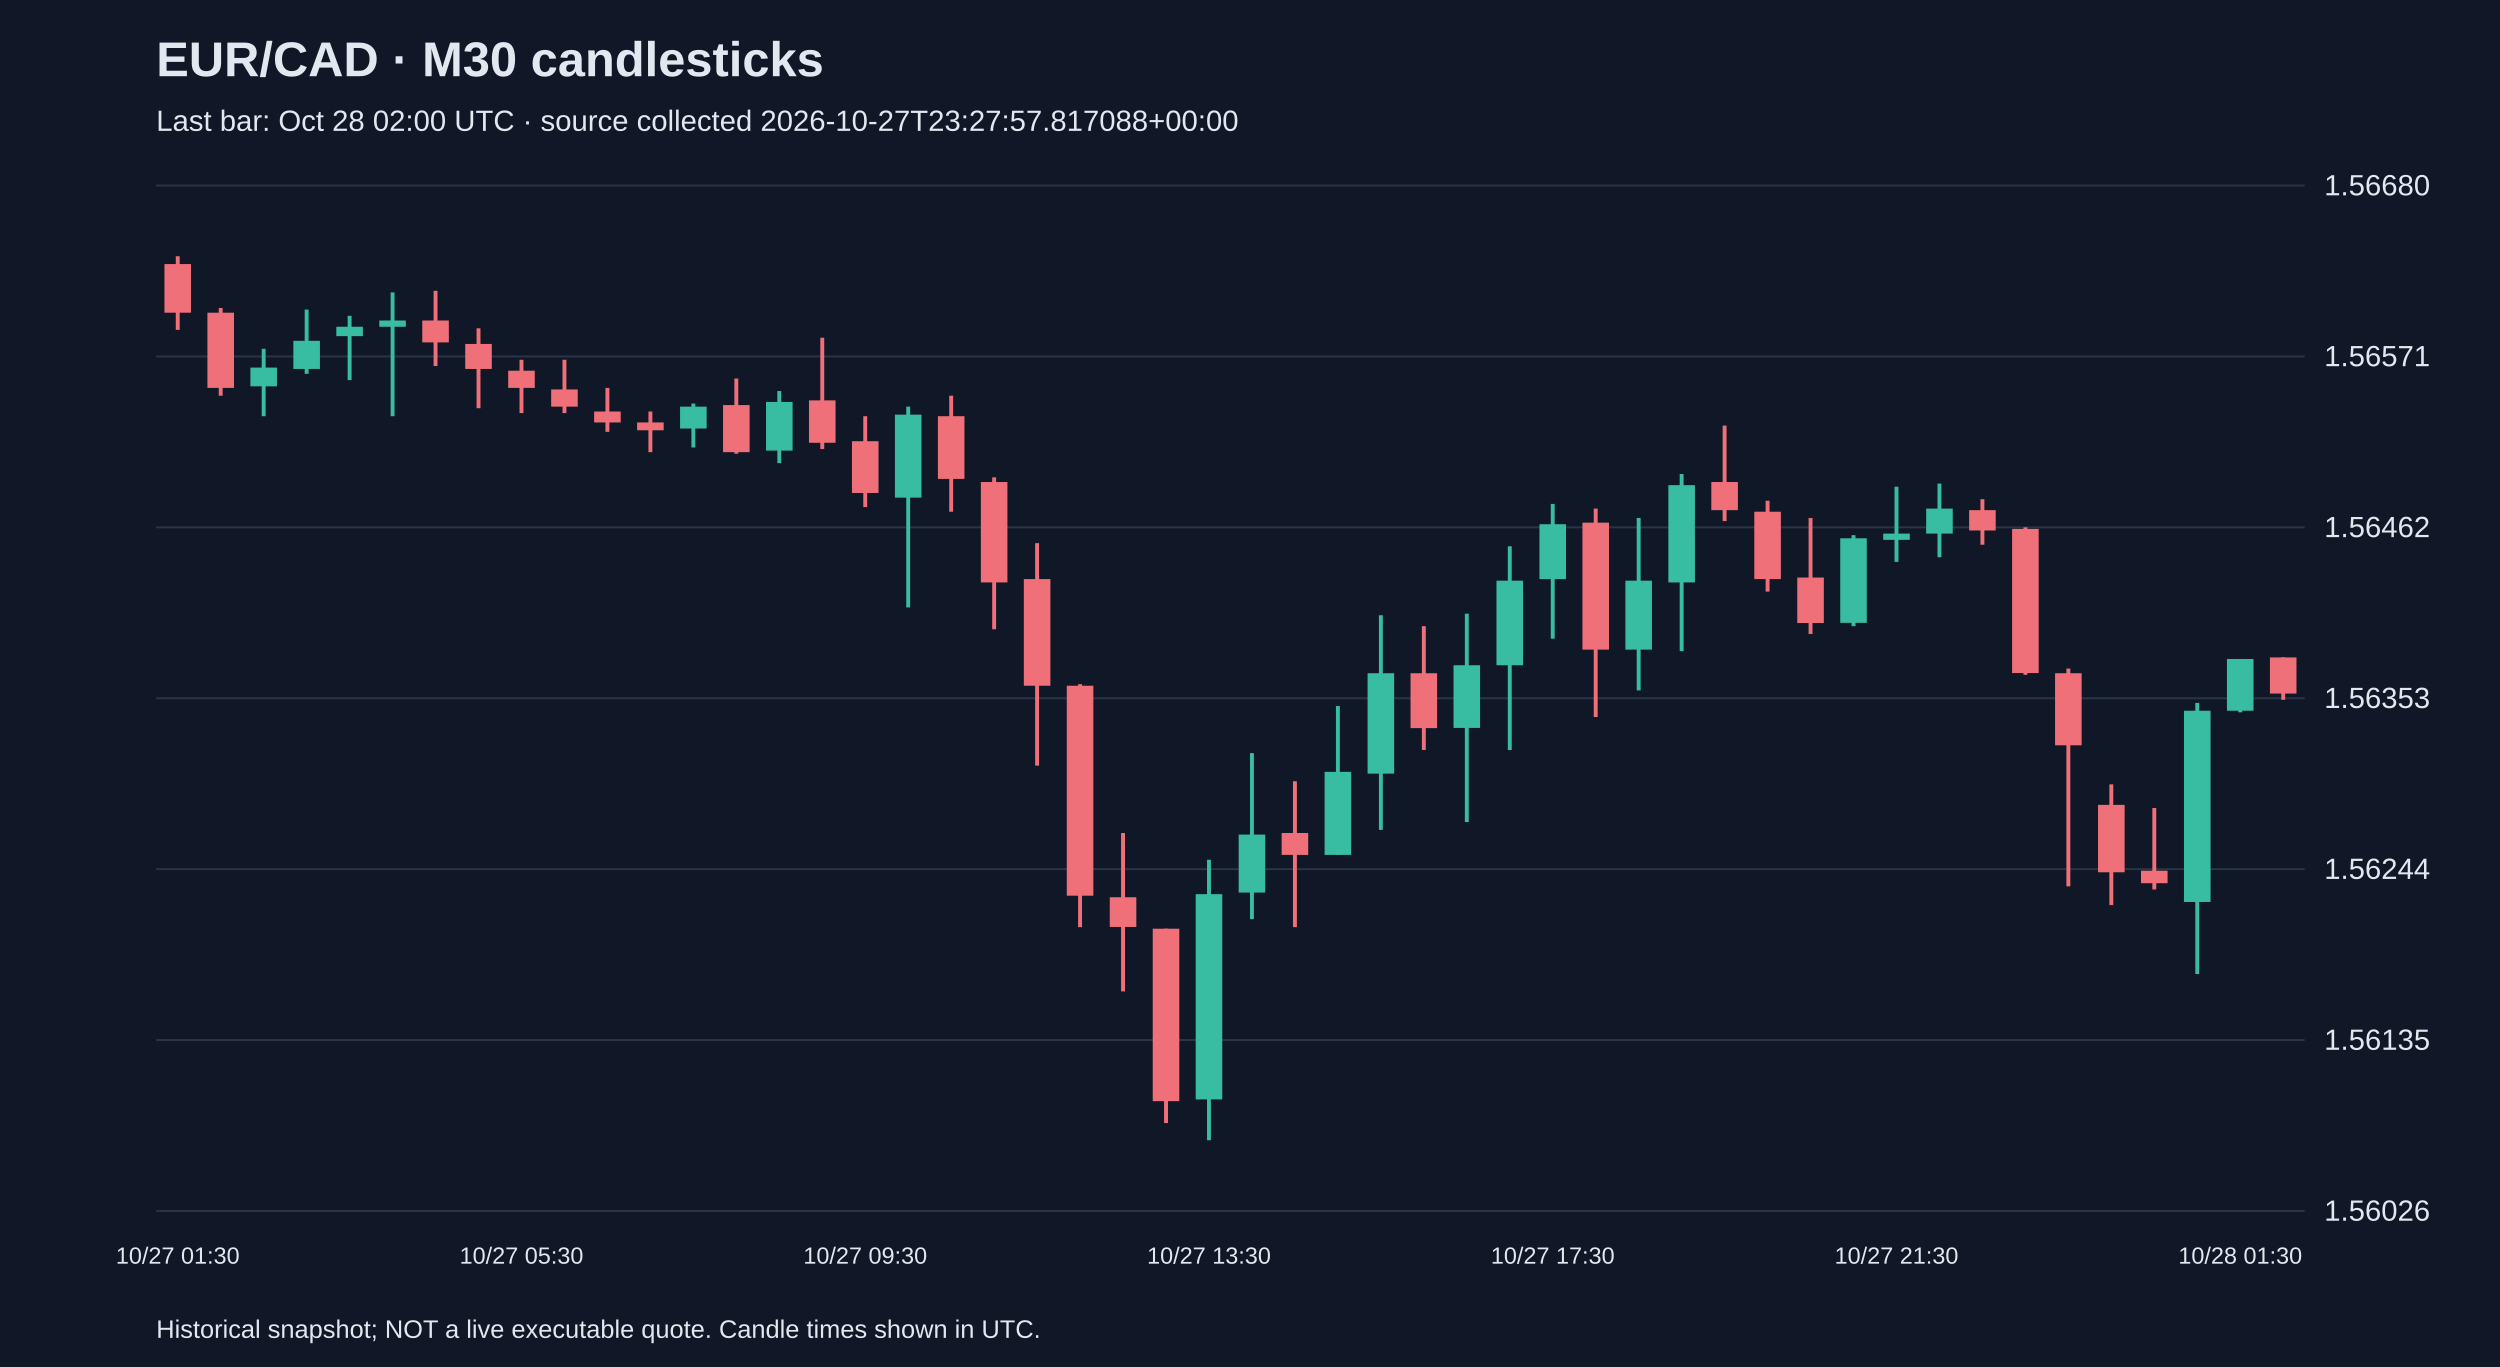
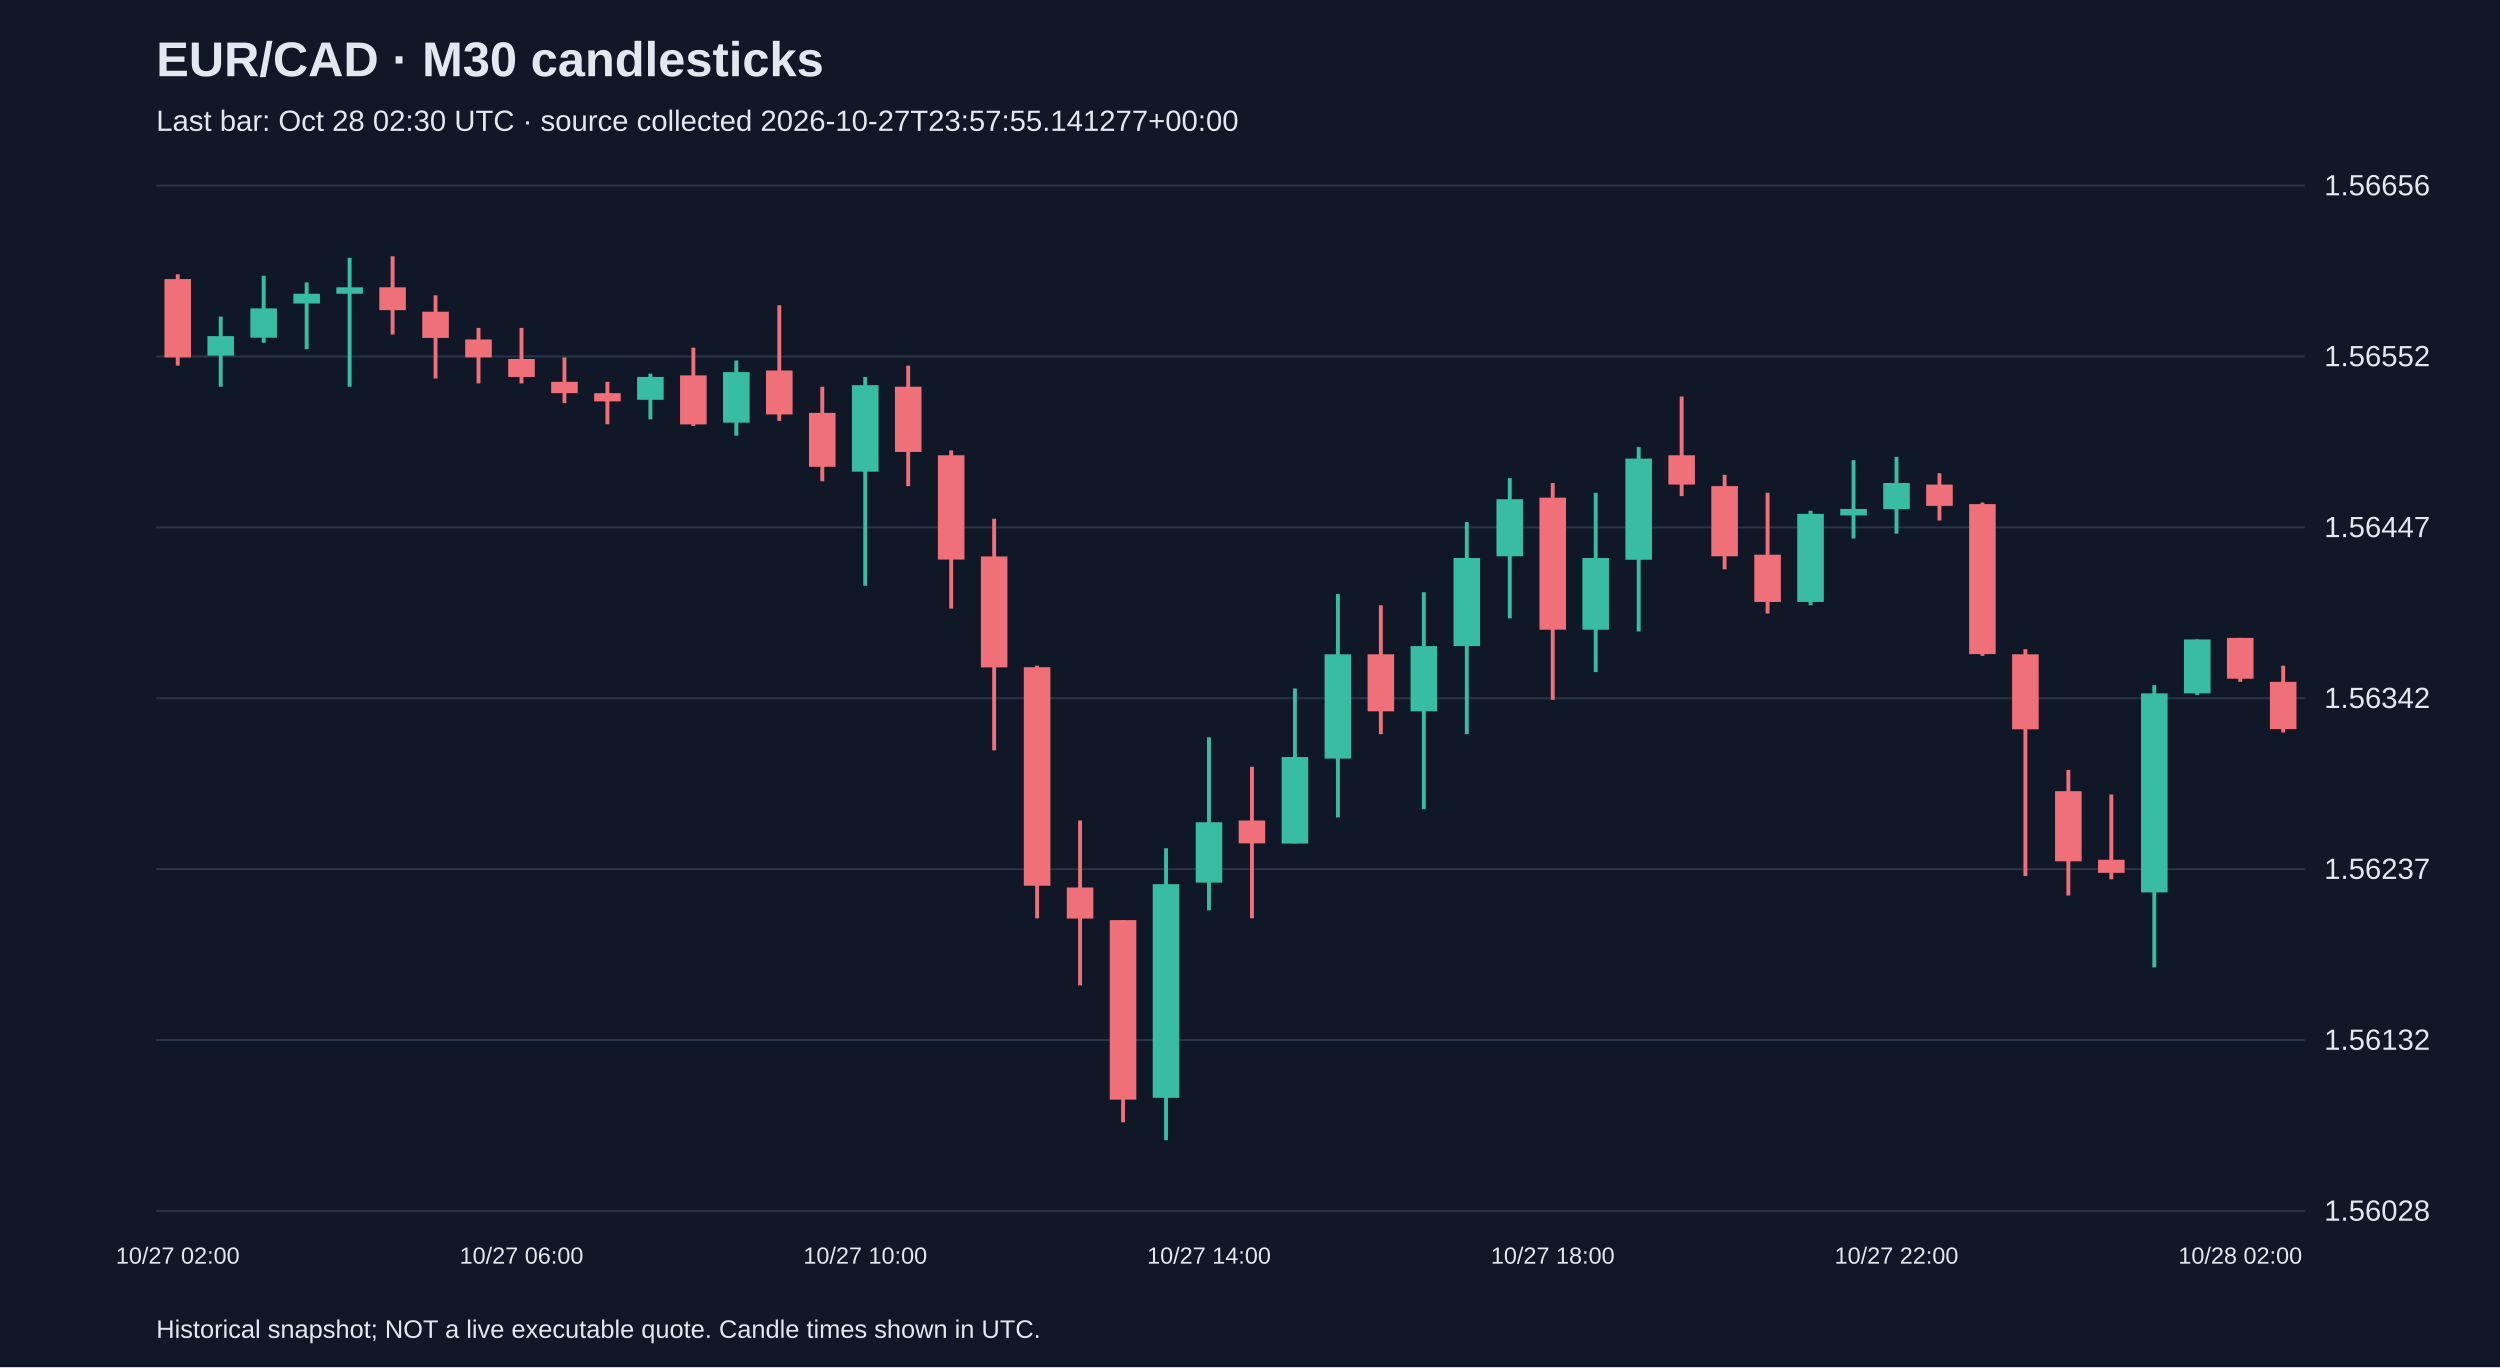
<svg xmlns="http://www.w3.org/2000/svg" viewBox="0 0 1280 700">
  <rect width="100%" height="100%" fill="#101827" />
  <style>text{font-family:Arial,sans-serif;fill:#e2e8f0}</style>
  <text x="80" y="39" font-size="25" font-weight="bold">EUR/CAD · M30 candlesticks</text>
-   <text x="80" y="67" font-size="15" fill="#a6b1c5">Last bar: Oct 28 02:00 UTC · source collected 2026-10-27T23:27:57.817088+00:00</text>
+   <text x="80" y="67" font-size="15" fill="#a6b1c5">Last bar: Oct 28 02:30 UTC · source collected 2026-10-27T23:57:55.141277+00:00</text>
  <line x1="80" y1="620.0" x2="1180" y2="620.0" stroke="#283548" />
-   <text x="1190" y="625.0" font-size="15">1.56026</text>
+   <text x="1190" y="625.0" font-size="15">1.56028</text>
  <line x1="80" y1="532.5" x2="1180" y2="532.5" stroke="#283548" />
-   <text x="1190" y="537.5" font-size="15">1.56135</text>
+   <text x="1190" y="537.5" font-size="15">1.56132</text>
  <line x1="80" y1="445.0" x2="1180" y2="445.0" stroke="#283548" />
-   <text x="1190" y="450.0" font-size="15">1.56244</text>
+   <text x="1190" y="450.0" font-size="15">1.56237</text>
  <line x1="80" y1="357.5" x2="1180" y2="357.5" stroke="#283548" />
-   <text x="1190" y="362.5" font-size="15">1.56353</text>
+   <text x="1190" y="362.5" font-size="15">1.56342</text>
  <line x1="80" y1="270.0" x2="1180" y2="270.0" stroke="#283548" />
-   <text x="1190" y="275.0" font-size="15">1.56462</text>
+   <text x="1190" y="275.0" font-size="15">1.56447</text>
  <line x1="80" y1="182.5" x2="1180" y2="182.5" stroke="#283548" />
-   <text x="1190" y="187.5" font-size="15">1.56571</text>
+   <text x="1190" y="187.5" font-size="15">1.56552</text>
  <line x1="80" y1="95.0" x2="1180" y2="95.0" stroke="#283548" />
-   <text x="1190" y="100.0" font-size="15">1.56680</text>
-   <line x1="91.0" y1="131.2" x2="91.0" y2="168.9" stroke="#f07079" stroke-width="2" />
-   <rect x="84.2" y="135.2" width="13.6" height="24.9" fill="#f07079" />
-   <text x="91.0" y="647" text-anchor="middle" font-size="12">10/27 01:30</text>
-   <line x1="113.0" y1="157.7" x2="113.0" y2="202.6" stroke="#f07079" stroke-width="2" />
-   <rect x="106.2" y="160.1" width="13.6" height="38.5" fill="#f07079" />
-   <line x1="135.0" y1="178.6" x2="135.0" y2="213.1" stroke="#38bca2" stroke-width="2" />
-   <rect x="128.2" y="188.2" width="13.6" height="9.6" fill="#38bca2" />
-   <line x1="157.0" y1="158.5" x2="157.0" y2="191.4" stroke="#38bca2" stroke-width="2" />
-   <rect x="150.2" y="174.5" width="13.6" height="14.4" fill="#38bca2" />
-   <line x1="179.0" y1="161.7" x2="179.0" y2="194.6" stroke="#38bca2" stroke-width="2" />
-   <rect x="172.2" y="167.3" width="13.6" height="4.8" fill="#38bca2" />
-   <line x1="201.0" y1="149.7" x2="201.0" y2="213.1" stroke="#38bca2" stroke-width="2" />
-   <rect x="194.2" y="164.1" width="13.6" height="3.2" fill="#38bca2" />
-   <line x1="223.0" y1="148.9" x2="223.0" y2="187.4" stroke="#f07079" stroke-width="2" />
-   <rect x="216.2" y="164.1" width="13.6" height="11.2" fill="#f07079" />
-   <line x1="245.0" y1="168.1" x2="245.0" y2="209.0" stroke="#f07079" stroke-width="2" />
-   <rect x="238.2" y="176.1" width="13.6" height="12.8" fill="#f07079" />
-   <line x1="267.0" y1="184.2" x2="267.0" y2="211.5" stroke="#f07079" stroke-width="2" />
-   <rect x="260.2" y="189.8" width="13.6" height="8.8" fill="#f07079" />
-   <text x="267.0" y="647" text-anchor="middle" font-size="12">10/27 05:30</text>
-   <line x1="289.0" y1="184.2" x2="289.0" y2="211.5" stroke="#f07079" stroke-width="2" />
-   <rect x="282.2" y="199.4" width="13.6" height="8.8" fill="#f07079" />
-   <line x1="311.0" y1="198.6" x2="311.0" y2="221.1" stroke="#f07079" stroke-width="2" />
-   <rect x="304.2" y="210.7" width="13.6" height="5.6" fill="#f07079" />
-   <line x1="333.0" y1="210.7" x2="333.0" y2="231.5" stroke="#f07079" stroke-width="2" />
-   <rect x="326.2" y="216.3" width="13.6" height="4.0" fill="#f07079" />
-   <line x1="355.0" y1="206.6" x2="355.0" y2="229.1" stroke="#38bca2" stroke-width="2" />
-   <rect x="348.2" y="208.2" width="13.6" height="11.2" fill="#38bca2" />
-   <line x1="377.0" y1="193.8" x2="377.0" y2="232.3" stroke="#f07079" stroke-width="2" />
-   <rect x="370.2" y="207.4" width="13.6" height="24.1" fill="#f07079" />
-   <line x1="399.0" y1="200.2" x2="399.0" y2="237.1" stroke="#38bca2" stroke-width="2" />
-   <rect x="392.2" y="205.8" width="13.6" height="24.9" fill="#38bca2" />
-   <line x1="421.0" y1="172.9" x2="421.0" y2="229.9" stroke="#f07079" stroke-width="2" />
-   <rect x="414.2" y="205.0" width="13.6" height="21.7" fill="#f07079" />
-   <line x1="443.0" y1="213.1" x2="443.0" y2="259.6" stroke="#f07079" stroke-width="2" />
-   <rect x="436.2" y="225.9" width="13.6" height="26.5" fill="#f07079" />
-   <text x="443.0" y="647" text-anchor="middle" font-size="12">10/27 09:30</text>
-   <line x1="465.0" y1="208.2" x2="465.0" y2="311.0" stroke="#38bca2" stroke-width="2" />
-   <rect x="458.2" y="212.3" width="13.6" height="42.5" fill="#38bca2" />
-   <line x1="487.0" y1="202.6" x2="487.0" y2="262.0" stroke="#f07079" stroke-width="2" />
-   <rect x="480.2" y="213.1" width="13.6" height="32.1" fill="#f07079" />
-   <line x1="509.0" y1="244.4" x2="509.0" y2="322.2" stroke="#f07079" stroke-width="2" />
-   <rect x="502.2" y="246.8" width="13.6" height="51.4" fill="#f07079" />
-   <line x1="531.0" y1="278.1" x2="531.0" y2="392.0" stroke="#f07079" stroke-width="2" />
-   <rect x="524.2" y="296.5" width="13.6" height="54.6" fill="#f07079" />
-   <line x1="553.0" y1="350.3" x2="553.0" y2="474.7" stroke="#f07079" stroke-width="2" />
-   <rect x="546.2" y="351.1" width="13.6" height="107.5" fill="#f07079" />
-   <line x1="575.0" y1="426.5" x2="575.0" y2="507.6" stroke="#f07079" stroke-width="2" />
-   <rect x="568.2" y="459.4" width="13.6" height="15.2" fill="#f07079" />
-   <line x1="597.0" y1="475.5" x2="597.0" y2="575.0" stroke="#f07079" stroke-width="2" />
-   <rect x="590.2" y="475.5" width="13.6" height="88.3" fill="#f07079" />
-   <line x1="619.0" y1="440.2" x2="619.0" y2="583.8" stroke="#38bca2" stroke-width="2" />
-   <rect x="612.2" y="457.8" width="13.6" height="105.1" fill="#38bca2" />
-   <text x="619.0" y="647" text-anchor="middle" font-size="12">10/27 13:30</text>
-   <line x1="641.0" y1="385.6" x2="641.0" y2="470.6" stroke="#38bca2" stroke-width="2" />
-   <rect x="634.2" y="427.3" width="13.6" height="29.7" fill="#38bca2" />
-   <line x1="663.0" y1="400.0" x2="663.0" y2="474.7" stroke="#f07079" stroke-width="2" />
-   <rect x="656.2" y="426.5" width="13.6" height="11.2" fill="#f07079" />
-   <line x1="685.0" y1="361.5" x2="685.0" y2="437.7" stroke="#38bca2" stroke-width="2" />
-   <rect x="678.2" y="395.2" width="13.6" height="42.5" fill="#38bca2" />
-   <line x1="707.0" y1="315.0" x2="707.0" y2="424.9" stroke="#38bca2" stroke-width="2" />
-   <rect x="700.2" y="344.7" width="13.6" height="51.4" fill="#38bca2" />
-   <line x1="729.0" y1="320.6" x2="729.0" y2="384.0" stroke="#f07079" stroke-width="2" />
-   <rect x="722.2" y="344.7" width="13.6" height="28.1" fill="#f07079" />
-   <line x1="751.0" y1="314.2" x2="751.0" y2="420.9" stroke="#38bca2" stroke-width="2" />
-   <rect x="744.2" y="340.6" width="13.6" height="32.1" fill="#38bca2" />
-   <line x1="773.0" y1="279.7" x2="773.0" y2="384.0" stroke="#38bca2" stroke-width="2" />
-   <rect x="766.2" y="297.3" width="13.6" height="43.3" fill="#38bca2" />
-   <line x1="795.0" y1="258.0" x2="795.0" y2="327.0" stroke="#38bca2" stroke-width="2" />
-   <rect x="788.2" y="268.4" width="13.6" height="28.1" fill="#38bca2" />
-   <text x="795.0" y="647" text-anchor="middle" font-size="12">10/27 17:30</text>
-   <line x1="817.0" y1="260.4" x2="817.0" y2="367.1" stroke="#f07079" stroke-width="2" />
-   <rect x="810.2" y="267.6" width="13.6" height="65.0" fill="#f07079" />
-   <line x1="839.0" y1="265.2" x2="839.0" y2="353.5" stroke="#38bca2" stroke-width="2" />
-   <rect x="832.2" y="297.3" width="13.6" height="35.3" fill="#38bca2" />
-   <line x1="861.0" y1="242.7" x2="861.0" y2="333.4" stroke="#38bca2" stroke-width="2" />
-   <rect x="854.2" y="248.4" width="13.6" height="49.8" fill="#38bca2" />
-   <line x1="883.0" y1="217.9" x2="883.0" y2="266.8" stroke="#f07079" stroke-width="2" />
-   <rect x="876.2" y="246.8" width="13.6" height="14.4" fill="#f07079" />
-   <line x1="905.0" y1="256.4" x2="905.0" y2="302.9" stroke="#f07079" stroke-width="2" />
-   <rect x="898.2" y="262.0" width="13.6" height="34.5" fill="#f07079" />
-   <line x1="927.0" y1="265.2" x2="927.0" y2="324.6" stroke="#f07079" stroke-width="2" />
-   <rect x="920.2" y="295.7" width="13.6" height="23.3" fill="#f07079" />
-   <line x1="949.0" y1="274.0" x2="949.0" y2="320.6" stroke="#38bca2" stroke-width="2" />
-   <rect x="942.2" y="275.6" width="13.6" height="43.3" fill="#38bca2" />
-   <line x1="971.0" y1="249.2" x2="971.0" y2="287.7" stroke="#38bca2" stroke-width="2" />
-   <rect x="964.2" y="273.2" width="13.6" height="3.2" fill="#38bca2" />
-   <text x="971.0" y="647" text-anchor="middle" font-size="12">10/27 21:30</text>
-   <line x1="993.0" y1="247.6" x2="993.0" y2="285.3" stroke="#38bca2" stroke-width="2" />
-   <rect x="986.2" y="260.4" width="13.6" height="12.8" fill="#38bca2" />
-   <line x1="1015.0" y1="255.6" x2="1015.0" y2="278.9" stroke="#f07079" stroke-width="2" />
-   <rect x="1008.2" y="261.2" width="13.6" height="10.4" fill="#f07079" />
-   <line x1="1037.0" y1="270.0" x2="1037.0" y2="345.5" stroke="#f07079" stroke-width="2" />
-   <rect x="1030.2" y="270.8" width="13.6" height="73.8" fill="#f07079" />
-   <line x1="1059.0" y1="342.3" x2="1059.0" y2="453.8" stroke="#f07079" stroke-width="2" />
-   <rect x="1052.2" y="344.7" width="13.6" height="36.9" fill="#f07079" />
-   <line x1="1081.0" y1="401.6" x2="1081.0" y2="463.4" stroke="#f07079" stroke-width="2" />
-   <rect x="1074.2" y="412.1" width="13.6" height="34.5" fill="#f07079" />
-   <line x1="1103.0" y1="413.7" x2="1103.0" y2="455.4" stroke="#f07079" stroke-width="2" />
-   <rect x="1096.2" y="445.8" width="13.6" height="6.4" fill="#f07079" />
-   <line x1="1125.0" y1="359.9" x2="1125.0" y2="498.7" stroke="#38bca2" stroke-width="2" />
-   <rect x="1118.2" y="363.9" width="13.6" height="97.9" fill="#38bca2" />
-   <line x1="1147.0" y1="337.4" x2="1147.0" y2="364.7" stroke="#38bca2" stroke-width="2" />
-   <rect x="1140.2" y="337.4" width="13.6" height="26.5" fill="#38bca2" />
-   <text x="1147.0" y="647" text-anchor="middle" font-size="12">10/28 01:30</text>
-   <line x1="1169.0" y1="336.6" x2="1169.0" y2="358.3" stroke="#f07079" stroke-width="2" />
-   <rect x="1162.2" y="336.6" width="13.6" height="18.5" fill="#f07079" />
+   <text x="1190" y="100.0" font-size="15">1.56656</text>
+   <line x1="91.0" y1="140.4" x2="91.0" y2="187.2" stroke="#f07079" stroke-width="2" />
+   <rect x="84.2" y="142.9" width="13.6" height="40.1" fill="#f07079" />
+   <text x="91.0" y="647" text-anchor="middle" font-size="12">10/27 02:00</text>
+   <line x1="113.0" y1="162.1" x2="113.0" y2="198.0" stroke="#38bca2" stroke-width="2" />
+   <rect x="106.2" y="172.1" width="13.6" height="10.0" fill="#38bca2" />
+   <line x1="135.0" y1="141.2" x2="135.0" y2="175.5" stroke="#38bca2" stroke-width="2" />
+   <rect x="128.2" y="157.9" width="13.6" height="15.0" fill="#38bca2" />
+   <line x1="157.0" y1="144.6" x2="157.0" y2="178.8" stroke="#38bca2" stroke-width="2" />
+   <rect x="150.2" y="150.4" width="13.6" height="5.0" fill="#38bca2" />
+   <line x1="179.0" y1="132.0" x2="179.0" y2="198.0" stroke="#38bca2" stroke-width="2" />
+   <rect x="172.2" y="147.1" width="13.6" height="3.3" fill="#38bca2" />
+   <line x1="201.0" y1="131.2" x2="201.0" y2="171.3" stroke="#f07079" stroke-width="2" />
+   <rect x="194.2" y="147.1" width="13.6" height="11.7" fill="#f07079" />
+   <line x1="223.0" y1="151.2" x2="223.0" y2="193.8" stroke="#f07079" stroke-width="2" />
+   <rect x="216.2" y="159.6" width="13.6" height="13.4" fill="#f07079" />
+   <line x1="245.0" y1="167.9" x2="245.0" y2="196.3" stroke="#f07079" stroke-width="2" />
+   <rect x="238.2" y="173.8" width="13.6" height="9.2" fill="#f07079" />
+   <line x1="267.0" y1="167.9" x2="267.0" y2="196.3" stroke="#f07079" stroke-width="2" />
+   <rect x="260.2" y="183.8" width="13.6" height="9.2" fill="#f07079" />
+   <text x="267.0" y="647" text-anchor="middle" font-size="12">10/27 06:00</text>
+   <line x1="289.0" y1="183.0" x2="289.0" y2="206.4" stroke="#f07079" stroke-width="2" />
+   <rect x="282.2" y="195.5" width="13.6" height="5.8" fill="#f07079" />
+   <line x1="311.0" y1="195.5" x2="311.0" y2="217.2" stroke="#f07079" stroke-width="2" />
+   <rect x="304.2" y="201.3" width="13.6" height="4.2" fill="#f07079" />
+   <line x1="333.0" y1="191.3" x2="333.0" y2="214.7" stroke="#38bca2" stroke-width="2" />
+   <rect x="326.2" y="193.0" width="13.6" height="11.7" fill="#38bca2" />
+   <line x1="355.0" y1="178.0" x2="355.0" y2="218.1" stroke="#f07079" stroke-width="2" />
+   <rect x="348.2" y="192.2" width="13.6" height="25.1" fill="#f07079" />
+   <line x1="377.0" y1="184.6" x2="377.0" y2="223.1" stroke="#38bca2" stroke-width="2" />
+   <rect x="370.2" y="190.5" width="13.6" height="25.9" fill="#38bca2" />
+   <line x1="399.0" y1="156.3" x2="399.0" y2="215.5" stroke="#f07079" stroke-width="2" />
+   <rect x="392.2" y="189.7" width="13.6" height="22.5" fill="#f07079" />
+   <line x1="421.0" y1="198.0" x2="421.0" y2="246.4" stroke="#f07079" stroke-width="2" />
+   <rect x="414.2" y="211.4" width="13.6" height="27.6" fill="#f07079" />
+   <line x1="443.0" y1="193.0" x2="443.0" y2="299.9" stroke="#38bca2" stroke-width="2" />
+   <rect x="436.2" y="197.2" width="13.6" height="44.3" fill="#38bca2" />
+   <text x="443.0" y="647" text-anchor="middle" font-size="12">10/27 10:00</text>
+   <line x1="465.0" y1="187.2" x2="465.0" y2="248.9" stroke="#f07079" stroke-width="2" />
+   <rect x="458.2" y="198.0" width="13.6" height="33.4" fill="#f07079" />
+   <line x1="487.0" y1="230.6" x2="487.0" y2="311.6" stroke="#f07079" stroke-width="2" />
+   <rect x="480.2" y="233.1" width="13.6" height="53.4" fill="#f07079" />
+   <line x1="509.0" y1="265.6" x2="509.0" y2="384.2" stroke="#f07079" stroke-width="2" />
+   <rect x="502.2" y="284.9" width="13.6" height="56.8" fill="#f07079" />
+   <line x1="531.0" y1="340.8" x2="531.0" y2="470.2" stroke="#f07079" stroke-width="2" />
+   <rect x="524.2" y="341.6" width="13.6" height="111.9" fill="#f07079" />
+   <line x1="553.0" y1="420.1" x2="553.0" y2="504.5" stroke="#f07079" stroke-width="2" />
+   <rect x="546.2" y="454.4" width="13.6" height="15.9" fill="#f07079" />
+   <line x1="575.0" y1="471.1" x2="575.0" y2="574.6" stroke="#f07079" stroke-width="2" />
+   <rect x="568.2" y="471.1" width="13.6" height="91.9" fill="#f07079" />
+   <line x1="597.0" y1="434.3" x2="597.0" y2="583.8" stroke="#38bca2" stroke-width="2" />
+   <rect x="590.2" y="452.7" width="13.6" height="109.4" fill="#38bca2" />
+   <line x1="619.0" y1="377.5" x2="619.0" y2="466.1" stroke="#38bca2" stroke-width="2" />
+   <rect x="612.2" y="421.0" width="13.6" height="30.9" fill="#38bca2" />
+   <text x="619.0" y="647" text-anchor="middle" font-size="12">10/27 14:00</text>
+   <line x1="641.0" y1="392.6" x2="641.0" y2="470.2" stroke="#f07079" stroke-width="2" />
+   <rect x="634.2" y="420.1" width="13.6" height="11.7" fill="#f07079" />
+   <line x1="663.0" y1="352.5" x2="663.0" y2="431.8" stroke="#38bca2" stroke-width="2" />
+   <rect x="656.2" y="387.6" width="13.6" height="44.3" fill="#38bca2" />
+   <line x1="685.0" y1="304.1" x2="685.0" y2="418.5" stroke="#38bca2" stroke-width="2" />
+   <rect x="678.2" y="335.0" width="13.6" height="53.4" fill="#38bca2" />
+   <line x1="707.0" y1="309.9" x2="707.0" y2="375.9" stroke="#f07079" stroke-width="2" />
+   <rect x="700.2" y="335.0" width="13.6" height="29.2" fill="#f07079" />
+   <line x1="729.0" y1="303.2" x2="729.0" y2="414.3" stroke="#38bca2" stroke-width="2" />
+   <rect x="722.2" y="330.8" width="13.6" height="33.4" fill="#38bca2" />
+   <line x1="751.0" y1="267.3" x2="751.0" y2="375.9" stroke="#38bca2" stroke-width="2" />
+   <rect x="744.2" y="285.7" width="13.6" height="45.1" fill="#38bca2" />
+   <line x1="773.0" y1="244.8" x2="773.0" y2="316.6" stroke="#38bca2" stroke-width="2" />
+   <rect x="766.2" y="255.6" width="13.6" height="29.2" fill="#38bca2" />
+   <line x1="795.0" y1="247.3" x2="795.0" y2="358.3" stroke="#f07079" stroke-width="2" />
+   <rect x="788.2" y="254.8" width="13.6" height="67.6" fill="#f07079" />
+   <text x="795.0" y="647" text-anchor="middle" font-size="12">10/27 18:00</text>
+   <line x1="817.0" y1="252.3" x2="817.0" y2="344.1" stroke="#38bca2" stroke-width="2" />
+   <rect x="810.2" y="285.7" width="13.6" height="36.7" fill="#38bca2" />
+   <line x1="839.0" y1="228.9" x2="839.0" y2="323.3" stroke="#38bca2" stroke-width="2" />
+   <rect x="832.2" y="234.8" width="13.6" height="51.8" fill="#38bca2" />
+   <line x1="861.0" y1="203.0" x2="861.0" y2="254.0" stroke="#f07079" stroke-width="2" />
+   <rect x="854.2" y="233.1" width="13.6" height="15.0" fill="#f07079" />
+   <line x1="883.0" y1="243.1" x2="883.0" y2="291.5" stroke="#f07079" stroke-width="2" />
+   <rect x="876.2" y="248.9" width="13.6" height="35.9" fill="#f07079" />
+   <line x1="905.0" y1="252.3" x2="905.0" y2="314.1" stroke="#f07079" stroke-width="2" />
+   <rect x="898.2" y="284.0" width="13.6" height="24.2" fill="#f07079" />
+   <line x1="927.0" y1="261.5" x2="927.0" y2="309.9" stroke="#38bca2" stroke-width="2" />
+   <rect x="920.2" y="263.1" width="13.6" height="45.1" fill="#38bca2" />
+   <line x1="949.0" y1="235.6" x2="949.0" y2="275.7" stroke="#38bca2" stroke-width="2" />
+   <rect x="942.2" y="260.6" width="13.6" height="3.3" fill="#38bca2" />
+   <line x1="971.0" y1="233.9" x2="971.0" y2="273.2" stroke="#38bca2" stroke-width="2" />
+   <rect x="964.2" y="247.3" width="13.6" height="13.4" fill="#38bca2" />
+   <text x="971.0" y="647" text-anchor="middle" font-size="12">10/27 22:00</text>
+   <line x1="993.0" y1="242.3" x2="993.0" y2="266.5" stroke="#f07079" stroke-width="2" />
+   <rect x="986.2" y="248.1" width="13.6" height="10.9" fill="#f07079" />
+   <line x1="1015.0" y1="257.3" x2="1015.0" y2="335.8" stroke="#f07079" stroke-width="2" />
+   <rect x="1008.2" y="258.1" width="13.6" height="76.8" fill="#f07079" />
+   <line x1="1037.0" y1="332.4" x2="1037.0" y2="448.5" stroke="#f07079" stroke-width="2" />
+   <rect x="1030.2" y="335.0" width="13.6" height="38.4" fill="#f07079" />
+   <line x1="1059.0" y1="394.2" x2="1059.0" y2="458.5" stroke="#f07079" stroke-width="2" />
+   <rect x="1052.2" y="405.1" width="13.6" height="35.9" fill="#f07079" />
+   <line x1="1081.0" y1="406.8" x2="1081.0" y2="450.2" stroke="#f07079" stroke-width="2" />
+   <rect x="1074.2" y="440.2" width="13.6" height="6.7" fill="#f07079" />
+   <line x1="1103.0" y1="350.8" x2="1103.0" y2="495.3" stroke="#38bca2" stroke-width="2" />
+   <rect x="1096.2" y="355.0" width="13.6" height="101.9" fill="#38bca2" />
+   <line x1="1125.0" y1="327.4" x2="1125.0" y2="355.8" stroke="#38bca2" stroke-width="2" />
+   <rect x="1118.2" y="327.4" width="13.6" height="27.6" fill="#38bca2" />
+   <line x1="1147.0" y1="326.6" x2="1147.0" y2="349.1" stroke="#f07079" stroke-width="2" />
+   <rect x="1140.2" y="326.6" width="13.6" height="20.9" fill="#f07079" />
+   <text x="1147.0" y="647" text-anchor="middle" font-size="12">10/28 02:00</text>
+   <line x1="1169.0" y1="340.8" x2="1169.0" y2="375.0" stroke="#f07079" stroke-width="2" />
+   <rect x="1162.2" y="349.1" width="13.6" height="24.2" fill="#f07079" />
  <text x="80" y="685" font-size="13">Historical snapshot; NOT a live executable quote. Candle times shown in UTC.</text>
</svg>
